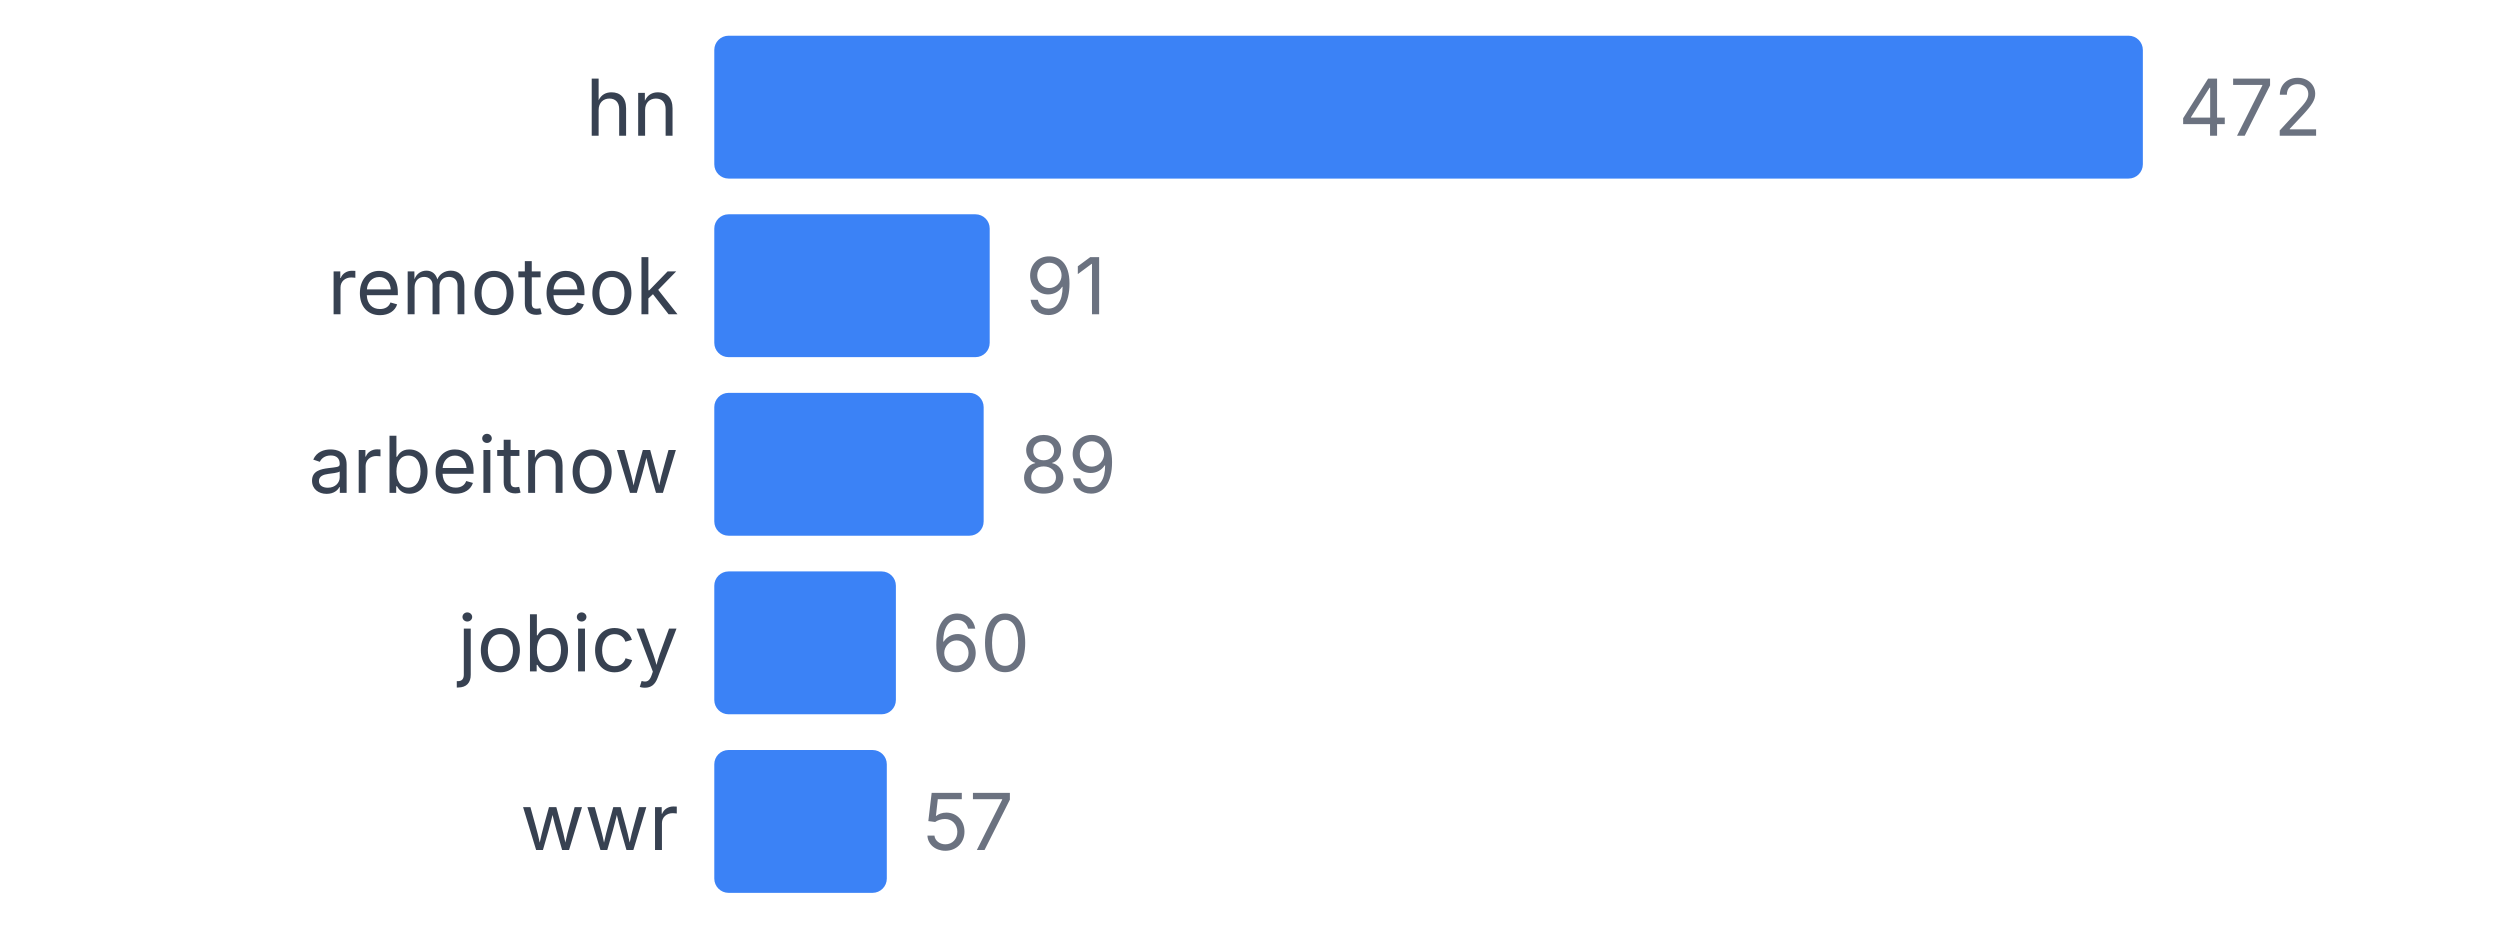
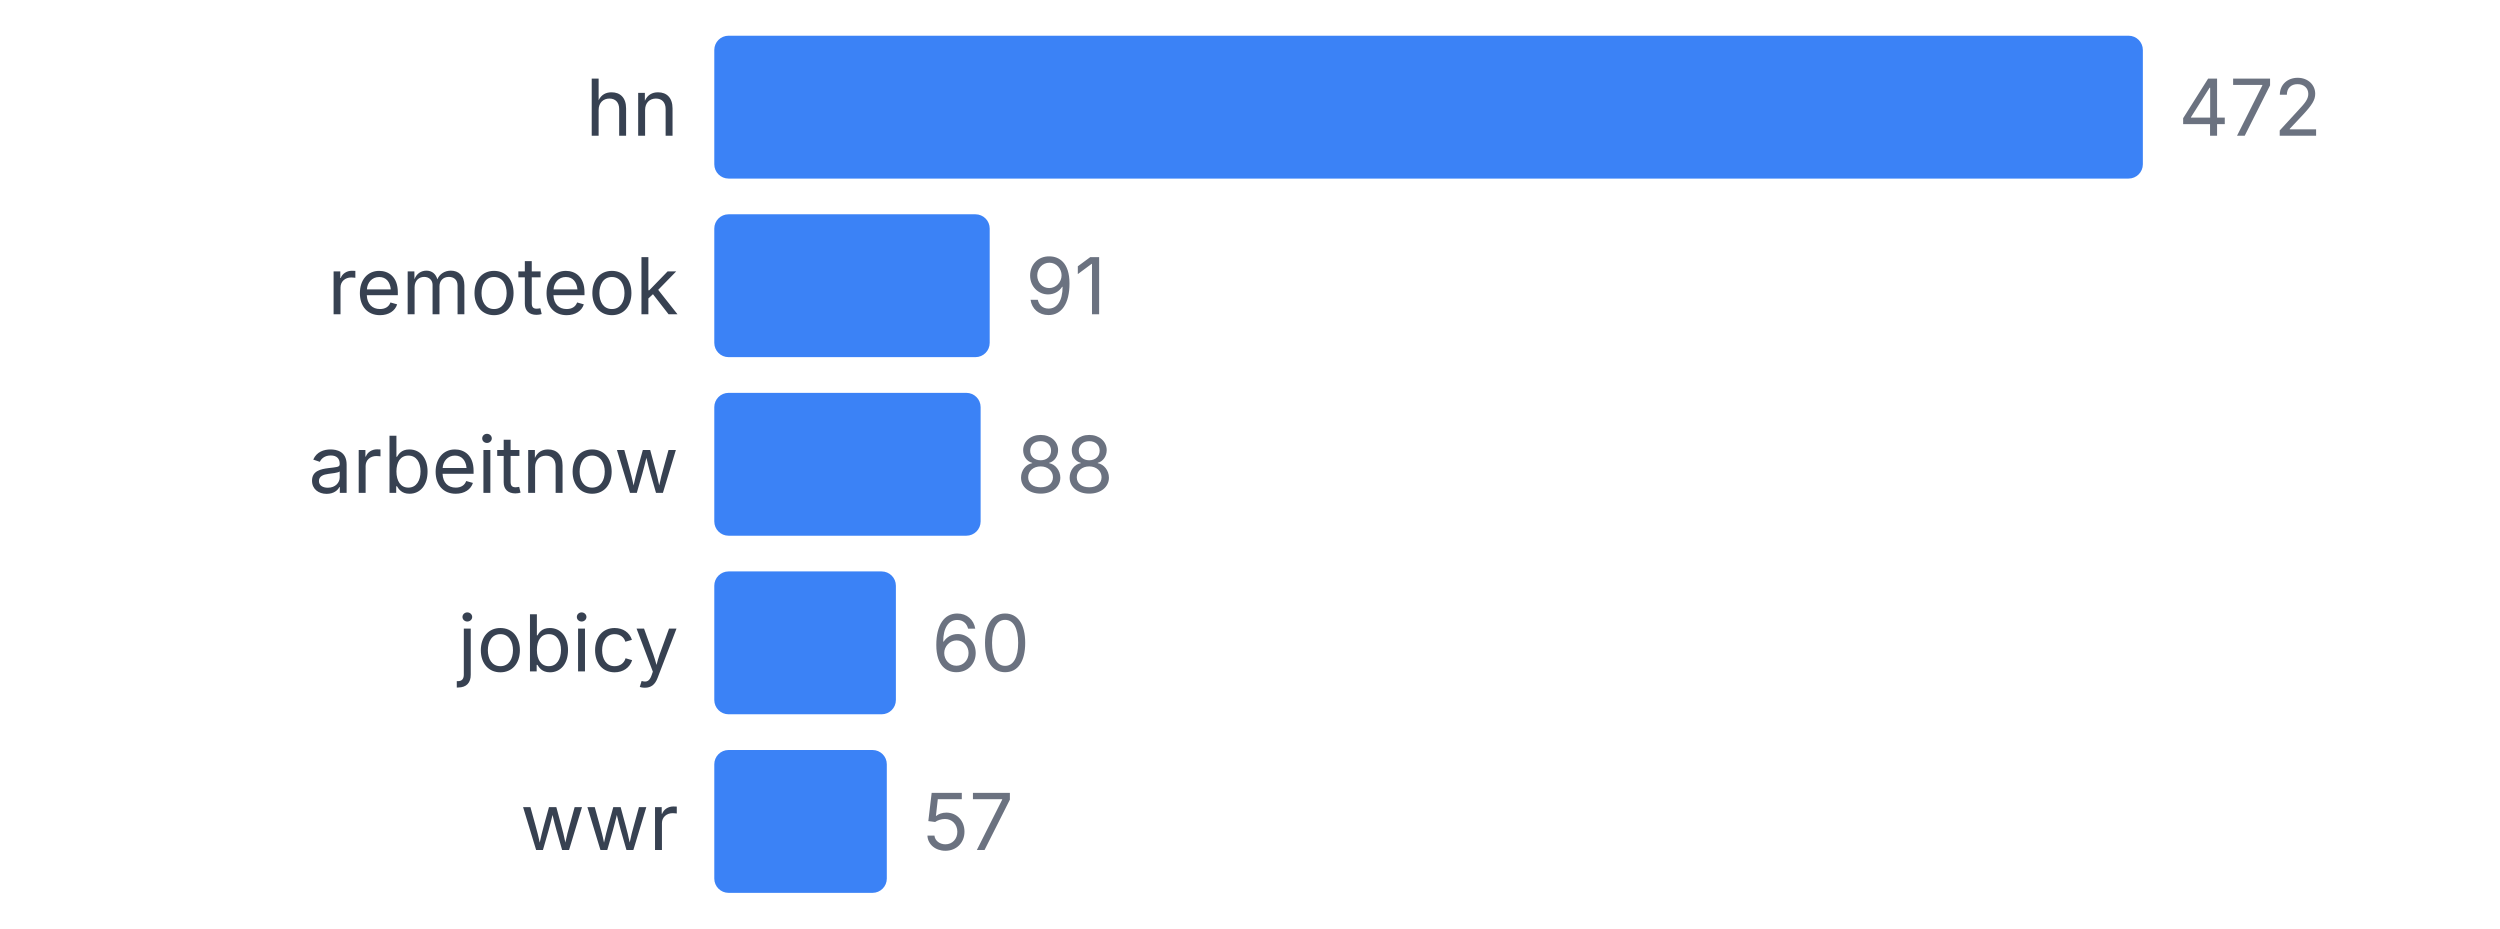
<svg xmlns="http://www.w3.org/2000/svg" width="350" height="130" viewBox="0 0 350 130">
  <style>
    text { font-family: system-ui, -apple-system, sans-serif; }
  </style>
  <text x="95" y="19" text-anchor="end" font-size="11" fill="#374151">hn</text>
  <rect x="100" y="5" width="200" height="20" fill="#3b82f6" rx="2" />
  <text x="305" y="19" font-size="11" fill="#6b7280">472</text>
  <text x="95" y="44" text-anchor="end" font-size="11" fill="#374151">remoteok</text>
  <rect x="100" y="30" width="38.559" height="20" fill="#3b82f6" rx="2" />
  <text x="143.559" y="44" font-size="11" fill="#6b7280">91</text>
  <text x="95" y="69" text-anchor="end" font-size="11" fill="#374151">arbeitnow</text>
-   <rect x="100" y="55" width="37.712" height="20" fill="#3b82f6" rx="2" />
-   <text x="142.712" y="69" font-size="11" fill="#6b7280">89</text>
+   <rect x="100" y="55" width="37.288" height="20" fill="#3b82f6" rx="2" />
+   <text x="142.288" y="69" font-size="11" fill="#6b7280">88</text>
  <text x="95" y="94" text-anchor="end" font-size="11" fill="#374151">jobicy</text>
  <rect x="100" y="80" width="25.424" height="20" fill="#3b82f6" rx="2" />
  <text x="130.424" y="94" font-size="11" fill="#6b7280">60</text>
  <text x="95" y="119" text-anchor="end" font-size="11" fill="#374151">wwr</text>
  <rect x="100" y="105" width="24.153" height="20" fill="#3b82f6" rx="2" />
  <text x="129.153" y="119" font-size="11" fill="#6b7280">57</text>
</svg>
